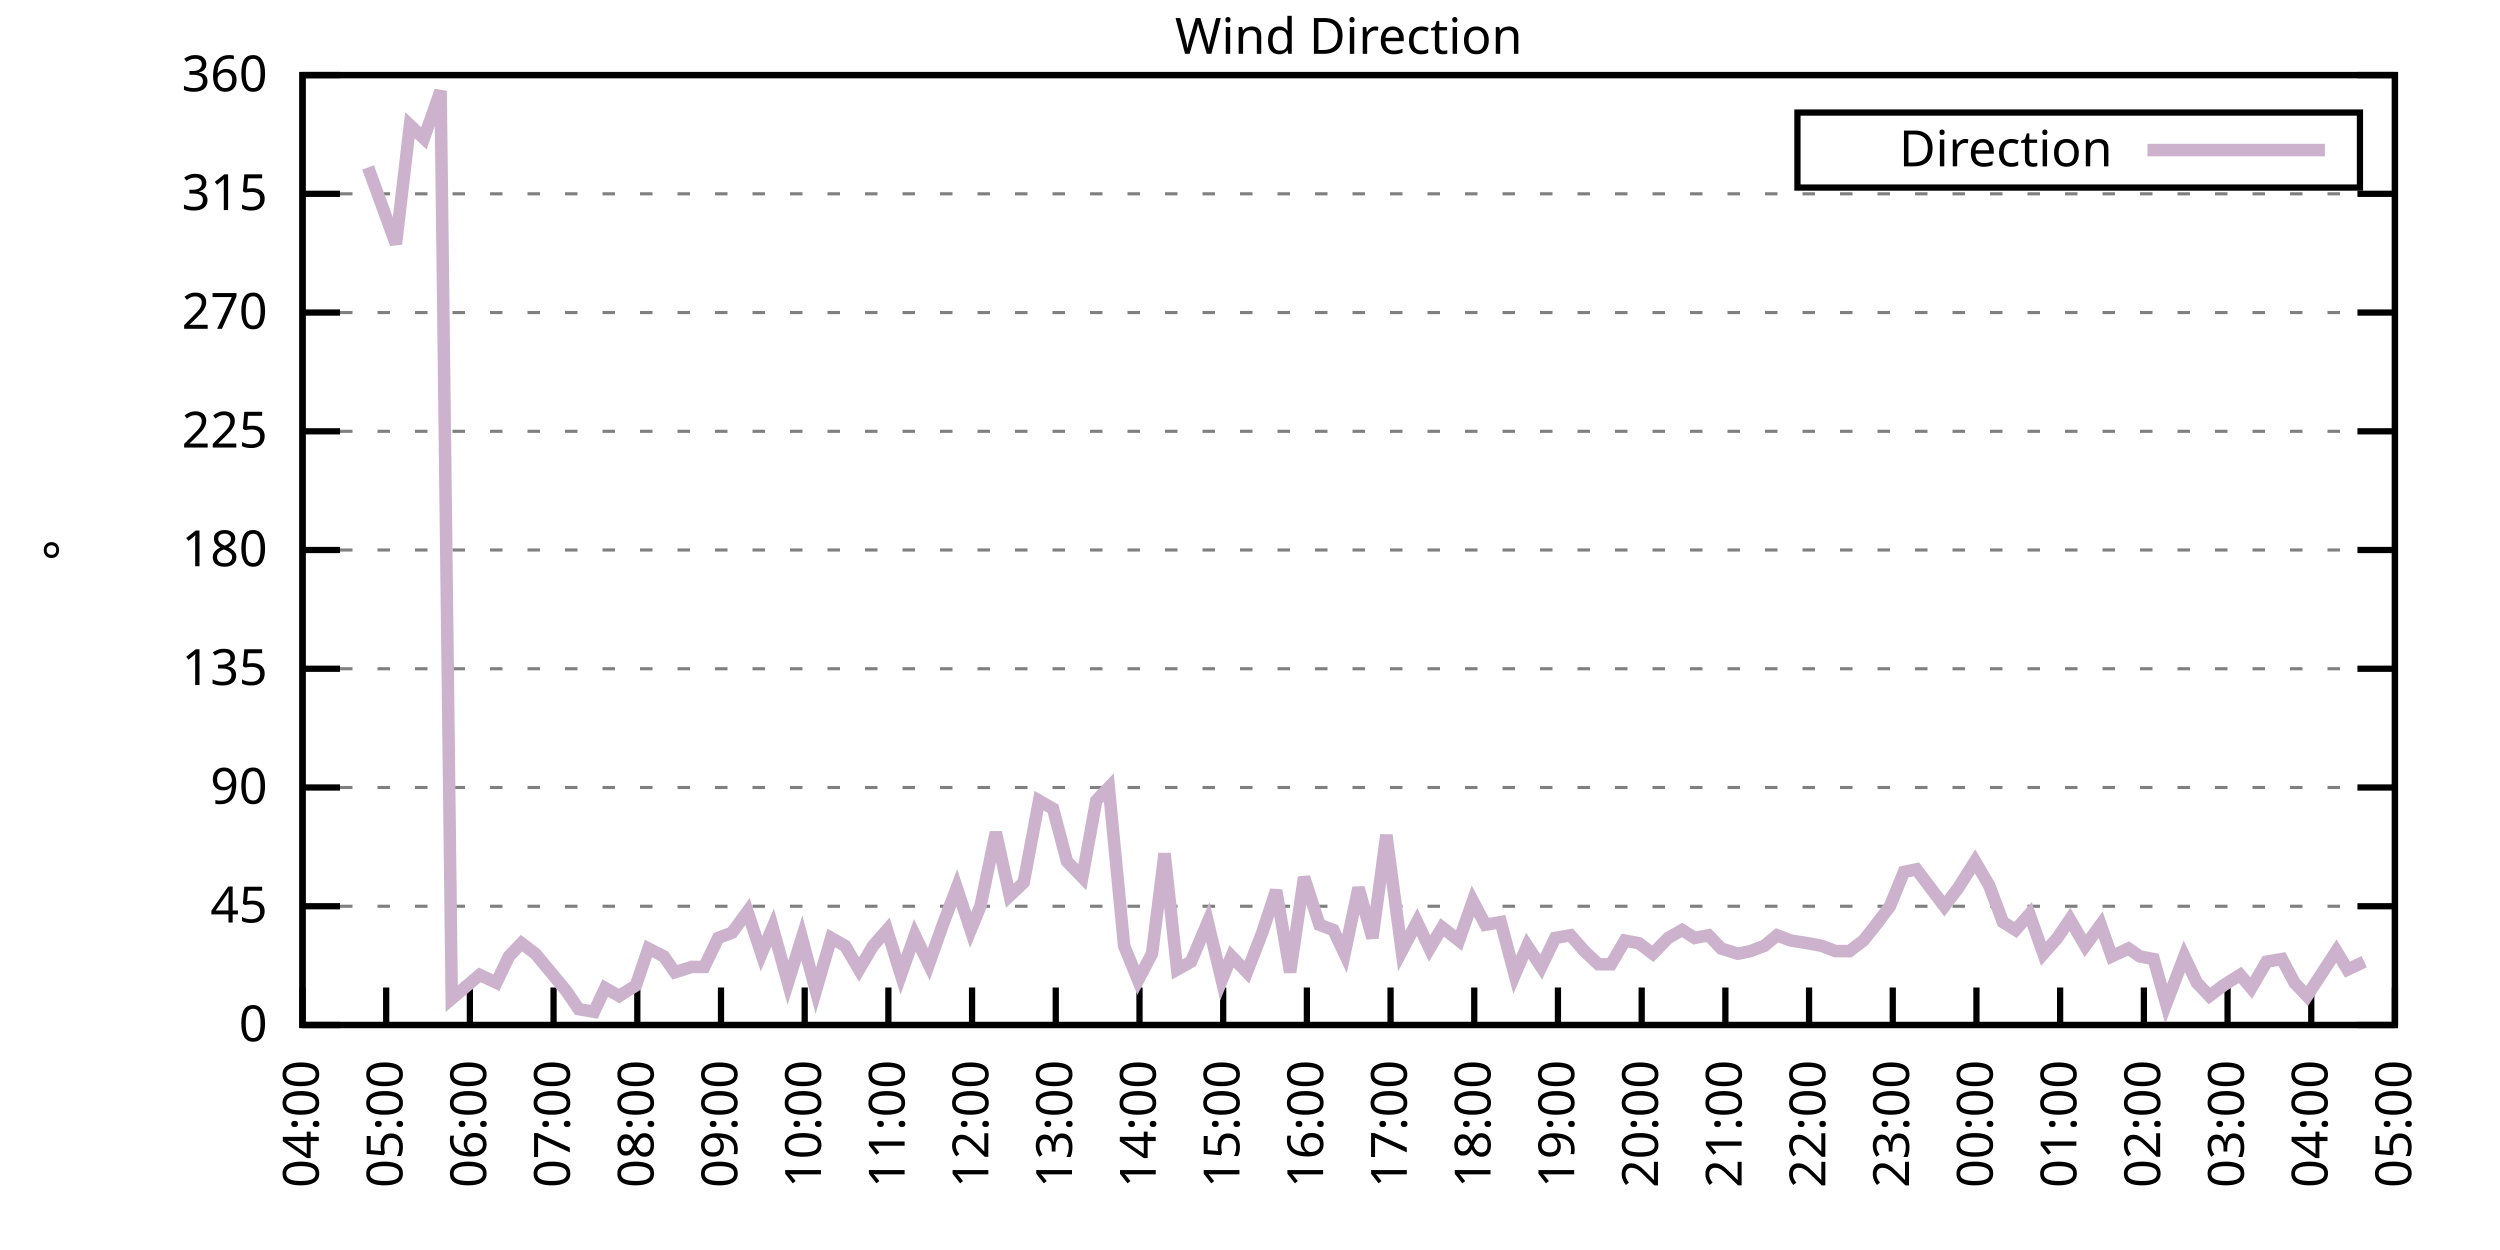
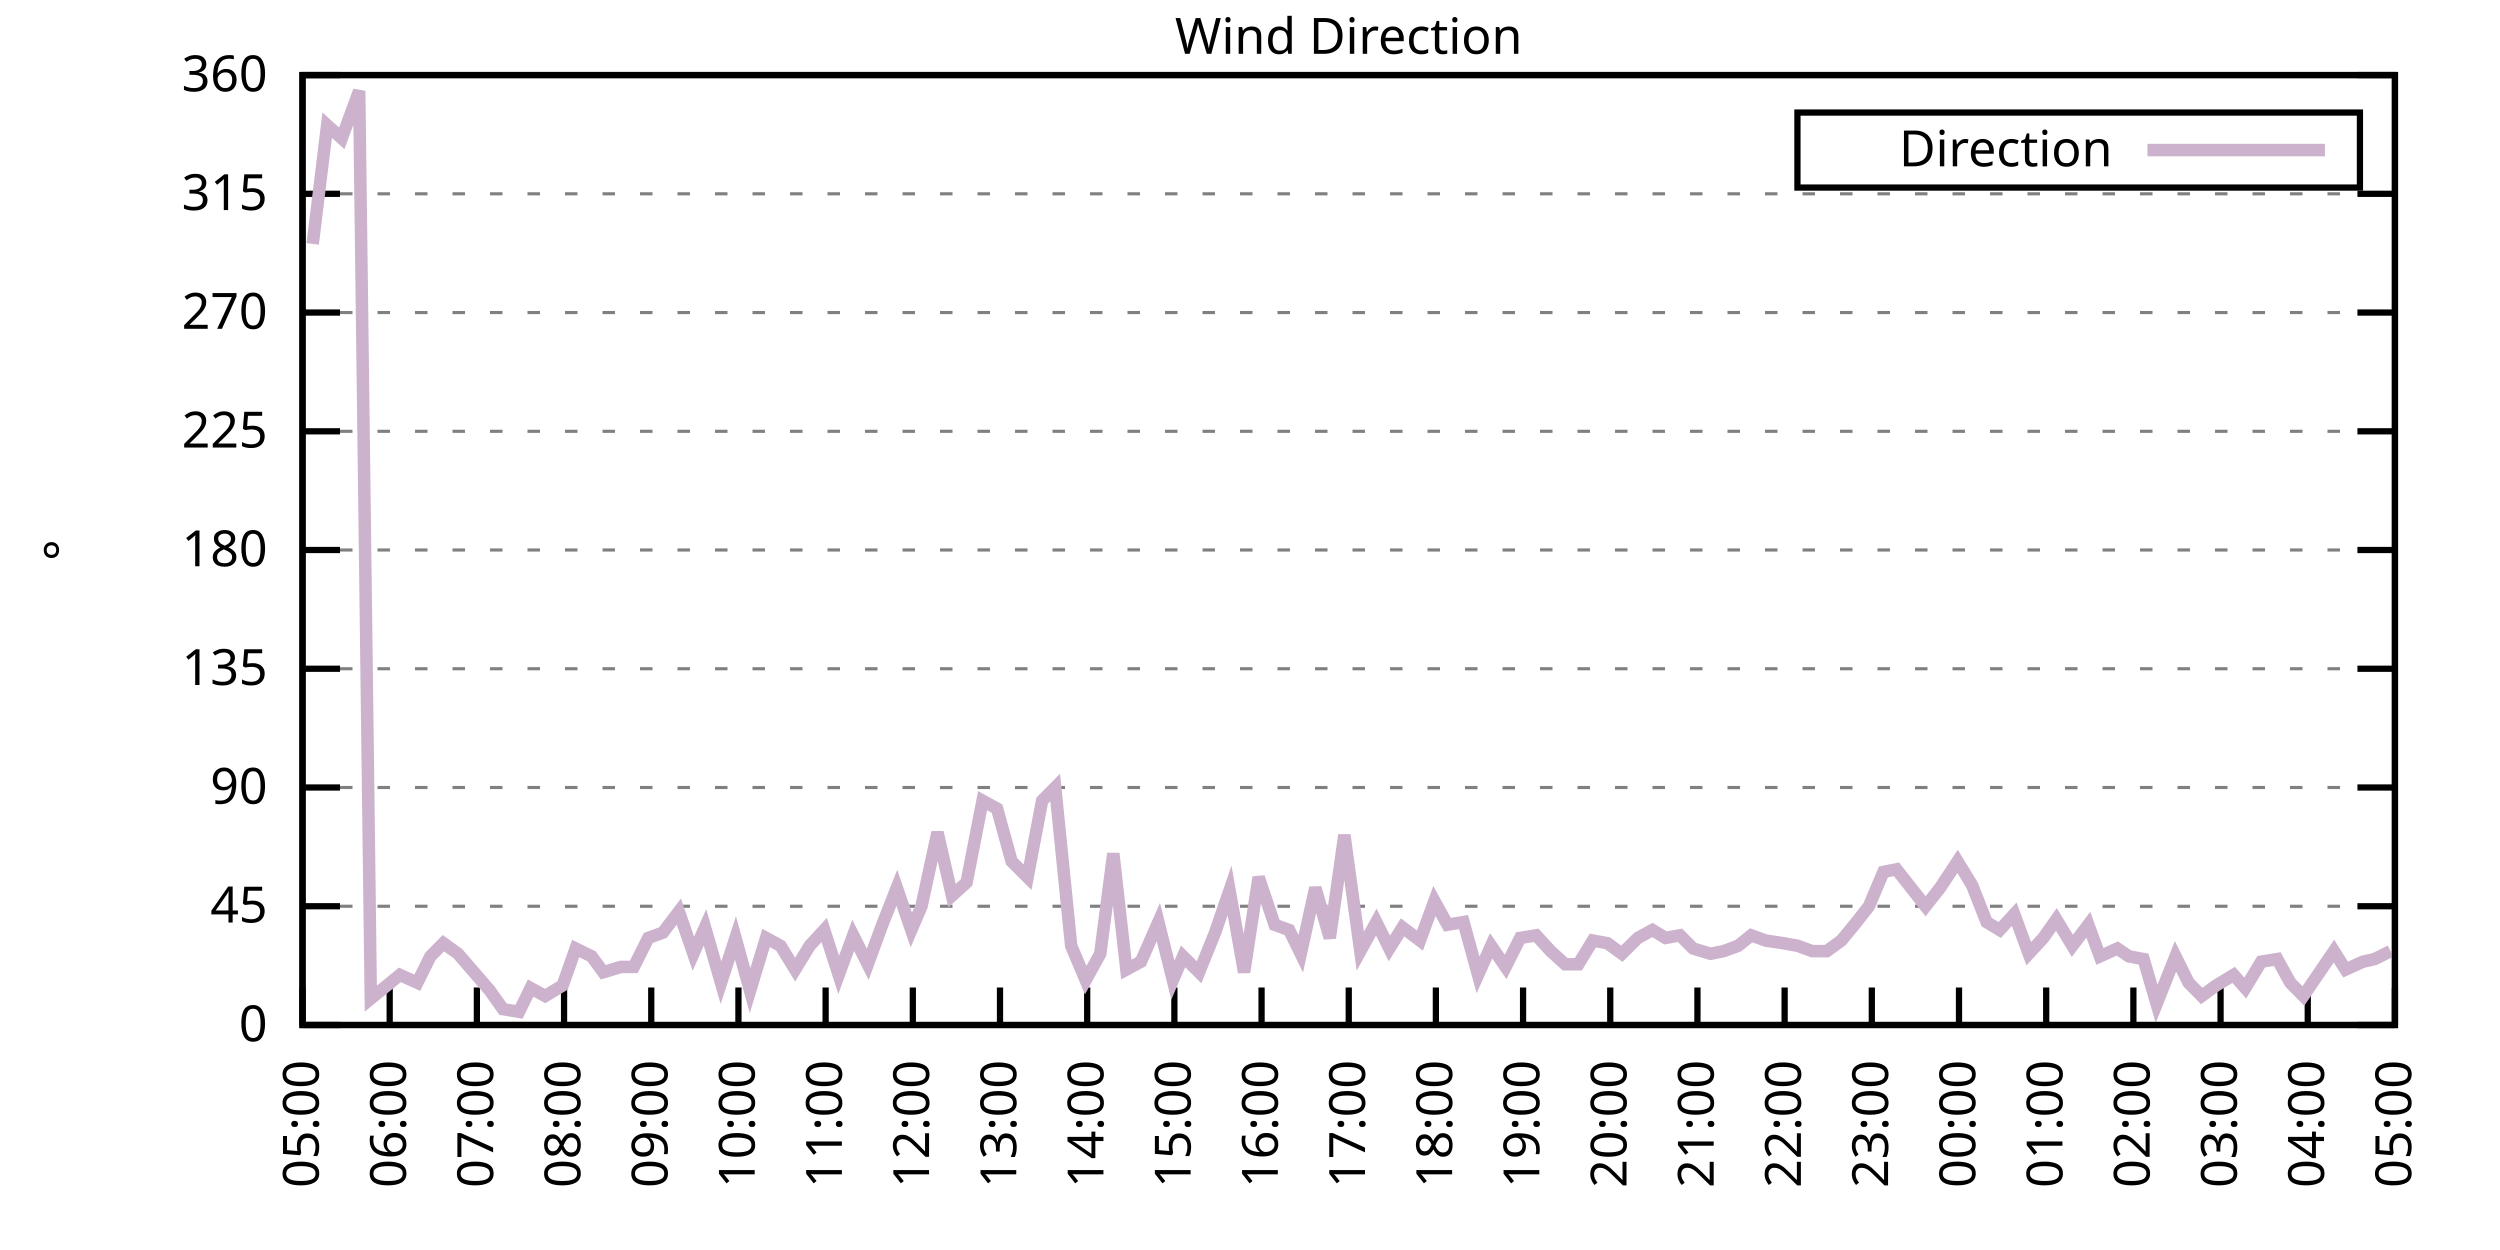
<svg xmlns="http://www.w3.org/2000/svg" xmlns:xlink="http://www.w3.org/1999/xlink" width="400" height="200" viewBox="0 0 400 200">
  <g id="gnuplot_canvas">
    <rect x="0" y="0" width="400" height="200" fill="none" />
    <defs>
      <circle id="gpDot" r="0.5" stroke-width="0.5" stroke="currentColor" />
      <path id="gpPt0" stroke-width="0.333" stroke="currentColor" d="M-1,0 h2 M0,-1 v2" />
      <path id="gpPt1" stroke-width="0.333" stroke="currentColor" d="M-1,-1 L1,1 M1,-1 L-1,1" />
      <path id="gpPt2" stroke-width="0.333" stroke="currentColor" d="M-1,0 L1,0 M0,-1 L0,1 M-1,-1 L1,1 M-1,1 L1,-1" />
      <rect id="gpPt3" stroke-width="0.333" stroke="currentColor" x="-1" y="-1" width="2" height="2" />
      <rect id="gpPt4" stroke-width="0.333" stroke="currentColor" fill="currentColor" x="-1" y="-1" width="2" height="2" />
      <circle id="gpPt5" stroke-width="0.333" stroke="currentColor" cx="0" cy="0" r="1" />
      <use xlink:href="#gpPt5" id="gpPt6" fill="currentColor" stroke="none" />
      <path id="gpPt7" stroke-width="0.333" stroke="currentColor" d="M0,-1.33 L-1.33,0.67 L1.33,0.67 z" />
      <use xlink:href="#gpPt7" id="gpPt8" fill="currentColor" stroke="none" />
      <use xlink:href="#gpPt7" id="gpPt9" stroke="currentColor" transform="rotate(180)" />
      <use xlink:href="#gpPt9" id="gpPt10" fill="currentColor" stroke="none" />
      <use xlink:href="#gpPt3" id="gpPt11" stroke="currentColor" transform="rotate(45)" />
      <use xlink:href="#gpPt11" id="gpPt12" fill="currentColor" stroke="none" />
      <path id="gpPt13" stroke-width="0.333" stroke="currentColor" d="M0,1.330 L1.265,0.411 L0.782,-1.067 L-0.782,-1.076 L-1.265,0.411 z" />
      <use xlink:href="#gpPt13" id="gpPt14" fill="currentColor" stroke="none" />
      <filter id="textbox" filterUnits="objectBoundingBox" x="0" y="0" height="1" width="1">
        <feFlood flood-color="white" flood-opacity="1" result="bgnd" />
        <feComposite in="SourceGraphic" in2="bgnd" operator="atop" />
      </filter>
      <filter id="greybox" filterUnits="objectBoundingBox" x="0" y="0" height="1" width="1">
        <feFlood flood-color="lightgrey" flood-opacity="1" result="grey" />
        <feComposite in="SourceGraphic" in2="grey" operator="atop" />
      </filter>
    </defs>
    <g fill="none" color="white" stroke="currentColor" stroke-width="1.00" stroke-linecap="butt" stroke-linejoin="miter">
</g>
    <g fill="none" color="black" stroke="currentColor" stroke-width="1.00" stroke-linecap="butt" stroke-linejoin="miter">
      <g stroke="none" shape-rendering="crispEdges">
        <polygon fill="rgb(255, 255, 255)" points="48.40,164.00 383.18,164.00 383.18,12.02 48.40,12.02 " />
      </g>
    </g>
    <g fill="none" color="black" stroke="currentColor" stroke-width="1.00" stroke-linecap="butt" stroke-linejoin="miter">
</g>
    <g fill="none" color="black" stroke="black" stroke-width="0.50" stroke-linecap="butt" stroke-linejoin="miter">
</g>
    <g fill="none" color="gray" stroke="currentColor" stroke-width="0.50" stroke-linecap="butt" stroke-linejoin="miter">
      <path stroke="gray" stroke-dasharray="2,4" class="gridline" d="M48.40,164.00 L383.19,164.00  " />
    </g>
    <g fill="none" color="gray" stroke="gray" stroke-width="1.00" stroke-linecap="butt" stroke-linejoin="miter">
</g>
    <g fill="none" color="black" stroke="currentColor" stroke-width="1.00" stroke-linecap="butt" stroke-linejoin="miter">
      <path stroke="black" d="M48.40,164.00 L54.40,164.00 M383.19,164.00 L377.19,164.00  " />
      <g transform="translate(42.80,166.60)" stroke="none" fill="black" font-family="Sans" font-size="8.00" text-anchor="end">
        <text>
          <tspan font-family="Sans"> 0</tspan>
        </text>
      </g>
    </g>
    <g fill="none" color="black" stroke="currentColor" stroke-width="1.00" stroke-linecap="butt" stroke-linejoin="miter">
</g>
    <g fill="none" color="black" stroke="black" stroke-width="0.50" stroke-linecap="butt" stroke-linejoin="miter">
</g>
    <g fill="none" color="gray" stroke="currentColor" stroke-width="0.50" stroke-linecap="butt" stroke-linejoin="miter">
      <path stroke="gray" stroke-dasharray="2,4" class="gridline" d="M48.40,145.00 L383.19,145.00  " />
    </g>
    <g fill="none" color="gray" stroke="gray" stroke-width="1.00" stroke-linecap="butt" stroke-linejoin="miter">
</g>
    <g fill="none" color="black" stroke="currentColor" stroke-width="1.00" stroke-linecap="butt" stroke-linejoin="miter">
      <path stroke="black" d="M48.40,145.00 L54.40,145.00 M383.19,145.00 L377.19,145.00  " />
      <g transform="translate(42.80,147.60)" stroke="none" fill="black" font-family="Sans" font-size="8.00" text-anchor="end">
        <text>
          <tspan font-family="Sans"> 45</tspan>
        </text>
      </g>
    </g>
    <g fill="none" color="black" stroke="currentColor" stroke-width="1.00" stroke-linecap="butt" stroke-linejoin="miter">
</g>
    <g fill="none" color="black" stroke="black" stroke-width="0.50" stroke-linecap="butt" stroke-linejoin="miter">
</g>
    <g fill="none" color="gray" stroke="currentColor" stroke-width="0.50" stroke-linecap="butt" stroke-linejoin="miter">
      <path stroke="gray" stroke-dasharray="2,4" class="gridline" d="M48.40,126.00 L383.19,126.00  " />
    </g>
    <g fill="none" color="gray" stroke="gray" stroke-width="1.00" stroke-linecap="butt" stroke-linejoin="miter">
</g>
    <g fill="none" color="black" stroke="currentColor" stroke-width="1.00" stroke-linecap="butt" stroke-linejoin="miter">
      <path stroke="black" d="M48.40,126.00 L54.40,126.00 M383.19,126.00 L377.19,126.00  " />
      <g transform="translate(42.80,128.60)" stroke="none" fill="black" font-family="Sans" font-size="8.00" text-anchor="end">
        <text>
          <tspan font-family="Sans"> 90</tspan>
        </text>
      </g>
    </g>
    <g fill="none" color="black" stroke="currentColor" stroke-width="1.00" stroke-linecap="butt" stroke-linejoin="miter">
</g>
    <g fill="none" color="black" stroke="black" stroke-width="0.50" stroke-linecap="butt" stroke-linejoin="miter">
</g>
    <g fill="none" color="gray" stroke="currentColor" stroke-width="0.50" stroke-linecap="butt" stroke-linejoin="miter">
      <path stroke="gray" stroke-dasharray="2,4" class="gridline" d="M48.40,107.00 L383.19,107.00  " />
    </g>
    <g fill="none" color="gray" stroke="gray" stroke-width="1.00" stroke-linecap="butt" stroke-linejoin="miter">
</g>
    <g fill="none" color="black" stroke="currentColor" stroke-width="1.00" stroke-linecap="butt" stroke-linejoin="miter">
      <path stroke="black" d="M48.40,107.00 L54.40,107.00 M383.19,107.00 L377.19,107.00  " />
      <g transform="translate(42.80,109.60)" stroke="none" fill="black" font-family="Sans" font-size="8.00" text-anchor="end">
        <text>
          <tspan font-family="Sans"> 135</tspan>
        </text>
      </g>
    </g>
    <g fill="none" color="black" stroke="currentColor" stroke-width="1.00" stroke-linecap="butt" stroke-linejoin="miter">
</g>
    <g fill="none" color="black" stroke="black" stroke-width="0.50" stroke-linecap="butt" stroke-linejoin="miter">
</g>
    <g fill="none" color="gray" stroke="currentColor" stroke-width="0.50" stroke-linecap="butt" stroke-linejoin="miter">
      <path stroke="gray" stroke-dasharray="2,4" class="gridline" d="M48.40,88.00 L383.19,88.00  " />
    </g>
    <g fill="none" color="gray" stroke="gray" stroke-width="1.00" stroke-linecap="butt" stroke-linejoin="miter">
</g>
    <g fill="none" color="black" stroke="currentColor" stroke-width="1.00" stroke-linecap="butt" stroke-linejoin="miter">
      <path stroke="black" d="M48.40,88.00 L54.40,88.00 M383.19,88.00 L377.19,88.00  " />
      <g transform="translate(42.80,90.60)" stroke="none" fill="black" font-family="Sans" font-size="8.00" text-anchor="end">
        <text>
          <tspan font-family="Sans"> 180</tspan>
        </text>
      </g>
    </g>
    <g fill="none" color="black" stroke="currentColor" stroke-width="1.00" stroke-linecap="butt" stroke-linejoin="miter">
</g>
    <g fill="none" color="black" stroke="black" stroke-width="0.50" stroke-linecap="butt" stroke-linejoin="miter">
</g>
    <g fill="none" color="gray" stroke="currentColor" stroke-width="0.50" stroke-linecap="butt" stroke-linejoin="miter">
      <path stroke="gray" stroke-dasharray="2,4" class="gridline" d="M48.40,69.01 L383.19,69.01  " />
    </g>
    <g fill="none" color="gray" stroke="gray" stroke-width="1.00" stroke-linecap="butt" stroke-linejoin="miter">
</g>
    <g fill="none" color="black" stroke="currentColor" stroke-width="1.00" stroke-linecap="butt" stroke-linejoin="miter">
      <path stroke="black" d="M48.40,69.01 L54.40,69.01 M383.19,69.01 L377.19,69.01  " />
      <g transform="translate(42.80,71.61)" stroke="none" fill="black" font-family="Sans" font-size="8.00" text-anchor="end">
        <text>
          <tspan font-family="Sans"> 225</tspan>
        </text>
      </g>
    </g>
    <g fill="none" color="black" stroke="currentColor" stroke-width="1.00" stroke-linecap="butt" stroke-linejoin="miter">
</g>
    <g fill="none" color="black" stroke="black" stroke-width="0.50" stroke-linecap="butt" stroke-linejoin="miter">
</g>
    <g fill="none" color="gray" stroke="currentColor" stroke-width="0.50" stroke-linecap="butt" stroke-linejoin="miter">
      <path stroke="gray" stroke-dasharray="2,4" class="gridline" d="M48.40,50.01 L383.19,50.01  " />
    </g>
    <g fill="none" color="gray" stroke="gray" stroke-width="1.00" stroke-linecap="butt" stroke-linejoin="miter">
</g>
    <g fill="none" color="black" stroke="currentColor" stroke-width="1.00" stroke-linecap="butt" stroke-linejoin="miter">
      <path stroke="black" d="M48.40,50.01 L54.40,50.01 M383.19,50.01 L377.19,50.01  " />
      <g transform="translate(42.80,52.61)" stroke="none" fill="black" font-family="Sans" font-size="8.00" text-anchor="end">
        <text>
          <tspan font-family="Sans"> 270</tspan>
        </text>
      </g>
    </g>
    <g fill="none" color="black" stroke="currentColor" stroke-width="1.00" stroke-linecap="butt" stroke-linejoin="miter">
</g>
    <g fill="none" color="black" stroke="black" stroke-width="0.50" stroke-linecap="butt" stroke-linejoin="miter">
</g>
    <g fill="none" color="gray" stroke="currentColor" stroke-width="0.50" stroke-linecap="butt" stroke-linejoin="miter">
      <path stroke="gray" stroke-dasharray="2,4" class="gridline" d="M48.40,31.01 L383.19,31.01  " />
    </g>
    <g fill="none" color="gray" stroke="gray" stroke-width="1.00" stroke-linecap="butt" stroke-linejoin="miter">
</g>
    <g fill="none" color="black" stroke="currentColor" stroke-width="1.00" stroke-linecap="butt" stroke-linejoin="miter">
      <path stroke="black" d="M48.40,31.01 L54.40,31.01 M383.19,31.01 L377.19,31.01  " />
      <g transform="translate(42.80,33.61)" stroke="none" fill="black" font-family="Sans" font-size="8.00" text-anchor="end">
        <text>
          <tspan font-family="Sans"> 315</tspan>
        </text>
      </g>
    </g>
    <g fill="none" color="black" stroke="currentColor" stroke-width="1.00" stroke-linecap="butt" stroke-linejoin="miter">
</g>
    <g fill="none" color="black" stroke="black" stroke-width="0.50" stroke-linecap="butt" stroke-linejoin="miter">
</g>
    <g fill="none" color="gray" stroke="currentColor" stroke-width="0.50" stroke-linecap="butt" stroke-linejoin="miter">
      <path stroke="gray" stroke-dasharray="2,4" class="gridline" d="M48.40,12.01 L383.19,12.01  " />
    </g>
    <g fill="none" color="gray" stroke="gray" stroke-width="1.00" stroke-linecap="butt" stroke-linejoin="miter">
</g>
    <g fill="none" color="black" stroke="currentColor" stroke-width="1.00" stroke-linecap="butt" stroke-linejoin="miter">
      <path stroke="black" d="M48.40,12.01 L54.40,12.01 M383.19,12.01 L377.19,12.01  " />
      <g transform="translate(42.80,14.61)" stroke="none" fill="black" font-family="Sans" font-size="8.00" text-anchor="end">
        <text>
          <tspan font-family="Sans"> 360</tspan>
        </text>
      </g>
    </g>
    <g fill="none" color="black" stroke="currentColor" stroke-width="1.00" stroke-linecap="butt" stroke-linejoin="miter">
      <path stroke="black" d="M48.40,164.00 L48.40,158.00  " />
      <g transform="translate(51.00,169.60) rotate(270.00)" stroke="none" fill="black" font-family="Sans" font-size="8.00" text-anchor="end">
        <text>
-           <tspan font-family="Sans">04:00</tspan>
-         </text>
-       </g>
-     </g>
-     <g fill="none" color="black" stroke="currentColor" stroke-width="1.00" stroke-linecap="butt" stroke-linejoin="miter">
-       <path stroke="black" d="M61.79,164.00 L61.79,158.00  " />
-       <g transform="translate(64.39,169.60) rotate(270.00)" stroke="none" fill="black" font-family="Sans" font-size="8.00" text-anchor="end">
-         <text>
          <tspan font-family="Sans">05:00</tspan>
        </text>
      </g>
    </g>
    <g fill="none" color="black" stroke="currentColor" stroke-width="1.00" stroke-linecap="butt" stroke-linejoin="miter">
-       <path stroke="black" d="M75.18,164.00 L75.18,158.00  " />
-       <g transform="translate(77.78,169.60) rotate(270.00)" stroke="none" fill="black" font-family="Sans" font-size="8.00" text-anchor="end">
+       <path stroke="black" d="M62.35,164.00 L62.35,158.00  " />
+       <g transform="translate(64.95,169.60) rotate(270.00)" stroke="none" fill="black" font-family="Sans" font-size="8.00" text-anchor="end">
        <text>
          <tspan font-family="Sans">06:00</tspan>
        </text>
      </g>
    </g>
    <g fill="none" color="black" stroke="currentColor" stroke-width="1.00" stroke-linecap="butt" stroke-linejoin="miter">
-       <path stroke="black" d="M88.57,164.00 L88.57,158.00  " />
-       <g transform="translate(91.17,169.60) rotate(270.00)" stroke="none" fill="black" font-family="Sans" font-size="8.00" text-anchor="end">
+       <path stroke="black" d="M76.30,164.00 L76.30,158.00  " />
+       <g transform="translate(78.90,169.60) rotate(270.00)" stroke="none" fill="black" font-family="Sans" font-size="8.00" text-anchor="end">
        <text>
          <tspan font-family="Sans">07:00</tspan>
        </text>
      </g>
    </g>
    <g fill="none" color="black" stroke="currentColor" stroke-width="1.00" stroke-linecap="butt" stroke-linejoin="miter">
-       <path stroke="black" d="M101.97,164.00 L101.97,158.00  " />
-       <g transform="translate(104.57,169.60) rotate(270.00)" stroke="none" fill="black" font-family="Sans" font-size="8.00" text-anchor="end">
+       <path stroke="black" d="M90.25,164.00 L90.25,158.00  " />
+       <g transform="translate(92.85,169.60) rotate(270.00)" stroke="none" fill="black" font-family="Sans" font-size="8.00" text-anchor="end">
        <text>
          <tspan font-family="Sans">08:00</tspan>
        </text>
      </g>
    </g>
    <g fill="none" color="black" stroke="currentColor" stroke-width="1.00" stroke-linecap="butt" stroke-linejoin="miter">
-       <path stroke="black" d="M115.36,164.00 L115.36,158.00  " />
-       <g transform="translate(117.96,169.60) rotate(270.00)" stroke="none" fill="black" font-family="Sans" font-size="8.00" text-anchor="end">
+       <path stroke="black" d="M104.20,164.00 L104.20,158.00  " />
+       <g transform="translate(106.80,169.60) rotate(270.00)" stroke="none" fill="black" font-family="Sans" font-size="8.00" text-anchor="end">
        <text>
          <tspan font-family="Sans">09:00</tspan>
        </text>
      </g>
    </g>
    <g fill="none" color="black" stroke="currentColor" stroke-width="1.00" stroke-linecap="butt" stroke-linejoin="miter">
-       <path stroke="black" d="M128.75,164.00 L128.75,158.00  " />
-       <g transform="translate(131.35,169.60) rotate(270.00)" stroke="none" fill="black" font-family="Sans" font-size="8.00" text-anchor="end">
+       <path stroke="black" d="M118.15,164.00 L118.15,158.00  " />
+       <g transform="translate(120.75,169.60) rotate(270.00)" stroke="none" fill="black" font-family="Sans" font-size="8.00" text-anchor="end">
        <text>
          <tspan font-family="Sans">10:00</tspan>
        </text>
      </g>
    </g>
    <g fill="none" color="black" stroke="currentColor" stroke-width="1.00" stroke-linecap="butt" stroke-linejoin="miter">
-       <path stroke="black" d="M142.14,164.00 L142.14,158.00  " />
-       <g transform="translate(144.74,169.60) rotate(270.00)" stroke="none" fill="black" font-family="Sans" font-size="8.00" text-anchor="end">
+       <path stroke="black" d="M132.10,164.00 L132.10,158.00  " />
+       <g transform="translate(134.70,169.60) rotate(270.00)" stroke="none" fill="black" font-family="Sans" font-size="8.00" text-anchor="end">
        <text>
          <tspan font-family="Sans">11:00</tspan>
        </text>
      </g>
    </g>
    <g fill="none" color="black" stroke="currentColor" stroke-width="1.00" stroke-linecap="butt" stroke-linejoin="miter">
-       <path stroke="black" d="M155.53,164.00 L155.53,158.00  " />
-       <g transform="translate(158.13,169.60) rotate(270.00)" stroke="none" fill="black" font-family="Sans" font-size="8.00" text-anchor="end">
+       <path stroke="black" d="M146.05,164.00 L146.05,158.00  " />
+       <g transform="translate(148.65,169.60) rotate(270.00)" stroke="none" fill="black" font-family="Sans" font-size="8.00" text-anchor="end">
        <text>
          <tspan font-family="Sans">12:00</tspan>
        </text>
      </g>
    </g>
    <g fill="none" color="black" stroke="currentColor" stroke-width="1.00" stroke-linecap="butt" stroke-linejoin="miter">
-       <path stroke="black" d="M168.92,164.00 L168.92,158.00  " />
-       <g transform="translate(171.52,169.60) rotate(270.00)" stroke="none" fill="black" font-family="Sans" font-size="8.00" text-anchor="end">
+       <path stroke="black" d="M160.00,164.00 L160.00,158.00  " />
+       <g transform="translate(162.60,169.60) rotate(270.00)" stroke="none" fill="black" font-family="Sans" font-size="8.00" text-anchor="end">
        <text>
          <tspan font-family="Sans">13:00</tspan>
        </text>
      </g>
    </g>
    <g fill="none" color="black" stroke="currentColor" stroke-width="1.00" stroke-linecap="butt" stroke-linejoin="miter">
-       <path stroke="black" d="M182.32,164.00 L182.32,158.00  " />
-       <g transform="translate(184.92,169.60) rotate(270.00)" stroke="none" fill="black" font-family="Sans" font-size="8.00" text-anchor="end">
+       <path stroke="black" d="M173.95,164.00 L173.95,158.00  " />
+       <g transform="translate(176.55,169.60) rotate(270.00)" stroke="none" fill="black" font-family="Sans" font-size="8.00" text-anchor="end">
        <text>
          <tspan font-family="Sans">14:00</tspan>
        </text>
      </g>
    </g>
    <g fill="none" color="black" stroke="currentColor" stroke-width="1.00" stroke-linecap="butt" stroke-linejoin="miter">
-       <path stroke="black" d="M195.71,164.00 L195.71,158.00  " />
-       <g transform="translate(198.31,169.60) rotate(270.00)" stroke="none" fill="black" font-family="Sans" font-size="8.00" text-anchor="end">
+       <path stroke="black" d="M187.90,164.00 L187.90,158.00  " />
+       <g transform="translate(190.50,169.60) rotate(270.00)" stroke="none" fill="black" font-family="Sans" font-size="8.00" text-anchor="end">
        <text>
          <tspan font-family="Sans">15:00</tspan>
        </text>
      </g>
    </g>
    <g fill="none" color="black" stroke="currentColor" stroke-width="1.00" stroke-linecap="butt" stroke-linejoin="miter">
-       <path stroke="black" d="M209.10,164.00 L209.10,158.00  " />
-       <g transform="translate(211.70,169.60) rotate(270.00)" stroke="none" fill="black" font-family="Sans" font-size="8.00" text-anchor="end">
+       <path stroke="black" d="M201.85,164.00 L201.85,158.00  " />
+       <g transform="translate(204.45,169.60) rotate(270.00)" stroke="none" fill="black" font-family="Sans" font-size="8.00" text-anchor="end">
        <text>
          <tspan font-family="Sans">16:00</tspan>
        </text>
      </g>
    </g>
    <g fill="none" color="black" stroke="currentColor" stroke-width="1.00" stroke-linecap="butt" stroke-linejoin="miter">
-       <path stroke="black" d="M222.49,164.00 L222.49,158.00  " />
-       <g transform="translate(225.09,169.60) rotate(270.00)" stroke="none" fill="black" font-family="Sans" font-size="8.00" text-anchor="end">
+       <path stroke="black" d="M215.80,164.00 L215.80,158.00  " />
+       <g transform="translate(218.40,169.60) rotate(270.00)" stroke="none" fill="black" font-family="Sans" font-size="8.00" text-anchor="end">
        <text>
          <tspan font-family="Sans">17:00</tspan>
        </text>
      </g>
    </g>
    <g fill="none" color="black" stroke="currentColor" stroke-width="1.00" stroke-linecap="butt" stroke-linejoin="miter">
-       <path stroke="black" d="M235.88,164.00 L235.88,158.00  " />
-       <g transform="translate(238.48,169.60) rotate(270.00)" stroke="none" fill="black" font-family="Sans" font-size="8.00" text-anchor="end">
+       <path stroke="black" d="M229.74,164.00 L229.74,158.00  " />
+       <g transform="translate(232.34,169.60) rotate(270.00)" stroke="none" fill="black" font-family="Sans" font-size="8.00" text-anchor="end">
        <text>
          <tspan font-family="Sans">18:00</tspan>
        </text>
      </g>
    </g>
    <g fill="none" color="black" stroke="currentColor" stroke-width="1.00" stroke-linecap="butt" stroke-linejoin="miter">
-       <path stroke="black" d="M249.27,164.00 L249.27,158.00  " />
-       <g transform="translate(251.87,169.60) rotate(270.00)" stroke="none" fill="black" font-family="Sans" font-size="8.00" text-anchor="end">
+       <path stroke="black" d="M243.69,164.00 L243.69,158.00  " />
+       <g transform="translate(246.29,169.60) rotate(270.00)" stroke="none" fill="black" font-family="Sans" font-size="8.00" text-anchor="end">
        <text>
          <tspan font-family="Sans">19:00</tspan>
        </text>
      </g>
    </g>
    <g fill="none" color="black" stroke="currentColor" stroke-width="1.00" stroke-linecap="butt" stroke-linejoin="miter">
-       <path stroke="black" d="M262.67,164.00 L262.67,158.00  " />
-       <g transform="translate(265.27,169.60) rotate(270.00)" stroke="none" fill="black" font-family="Sans" font-size="8.00" text-anchor="end">
+       <path stroke="black" d="M257.64,164.00 L257.64,158.00  " />
+       <g transform="translate(260.24,169.60) rotate(270.00)" stroke="none" fill="black" font-family="Sans" font-size="8.00" text-anchor="end">
        <text>
          <tspan font-family="Sans">20:00</tspan>
        </text>
      </g>
    </g>
    <g fill="none" color="black" stroke="currentColor" stroke-width="1.00" stroke-linecap="butt" stroke-linejoin="miter">
-       <path stroke="black" d="M276.06,164.00 L276.06,158.00  " />
-       <g transform="translate(278.66,169.60) rotate(270.00)" stroke="none" fill="black" font-family="Sans" font-size="8.00" text-anchor="end">
+       <path stroke="black" d="M271.59,164.00 L271.59,158.00  " />
+       <g transform="translate(274.19,169.60) rotate(270.00)" stroke="none" fill="black" font-family="Sans" font-size="8.00" text-anchor="end">
        <text>
          <tspan font-family="Sans">21:00</tspan>
        </text>
      </g>
    </g>
    <g fill="none" color="black" stroke="currentColor" stroke-width="1.00" stroke-linecap="butt" stroke-linejoin="miter">
-       <path stroke="black" d="M289.45,164.00 L289.45,158.00  " />
-       <g transform="translate(292.05,169.60) rotate(270.00)" stroke="none" fill="black" font-family="Sans" font-size="8.00" text-anchor="end">
+       <path stroke="black" d="M285.54,164.00 L285.54,158.00  " />
+       <g transform="translate(288.14,169.60) rotate(270.00)" stroke="none" fill="black" font-family="Sans" font-size="8.00" text-anchor="end">
        <text>
          <tspan font-family="Sans">22:00</tspan>
        </text>
      </g>
    </g>
    <g fill="none" color="black" stroke="currentColor" stroke-width="1.00" stroke-linecap="butt" stroke-linejoin="miter">
-       <path stroke="black" d="M302.84,164.00 L302.84,158.00  " />
-       <g transform="translate(305.44,169.60) rotate(270.00)" stroke="none" fill="black" font-family="Sans" font-size="8.00" text-anchor="end">
+       <path stroke="black" d="M299.49,164.00 L299.49,158.00  " />
+       <g transform="translate(302.09,169.60) rotate(270.00)" stroke="none" fill="black" font-family="Sans" font-size="8.00" text-anchor="end">
        <text>
          <tspan font-family="Sans">23:00</tspan>
        </text>
      </g>
    </g>
    <g fill="none" color="black" stroke="currentColor" stroke-width="1.00" stroke-linecap="butt" stroke-linejoin="miter">
-       <path stroke="black" d="M316.23,164.00 L316.23,158.00  " />
-       <g transform="translate(318.83,169.60) rotate(270.00)" stroke="none" fill="black" font-family="Sans" font-size="8.00" text-anchor="end">
+       <path stroke="black" d="M313.44,164.00 L313.44,158.00  " />
+       <g transform="translate(316.04,169.60) rotate(270.00)" stroke="none" fill="black" font-family="Sans" font-size="8.00" text-anchor="end">
        <text>
          <tspan font-family="Sans">00:00</tspan>
        </text>
      </g>
    </g>
    <g fill="none" color="black" stroke="currentColor" stroke-width="1.00" stroke-linecap="butt" stroke-linejoin="miter">
-       <path stroke="black" d="M329.62,164.00 L329.62,158.00  " />
-       <g transform="translate(332.22,169.60) rotate(270.00)" stroke="none" fill="black" font-family="Sans" font-size="8.00" text-anchor="end">
+       <path stroke="black" d="M327.39,164.00 L327.39,158.00  " />
+       <g transform="translate(329.99,169.60) rotate(270.00)" stroke="none" fill="black" font-family="Sans" font-size="8.00" text-anchor="end">
        <text>
          <tspan font-family="Sans">01:00</tspan>
        </text>
      </g>
    </g>
    <g fill="none" color="black" stroke="currentColor" stroke-width="1.00" stroke-linecap="butt" stroke-linejoin="miter">
-       <path stroke="black" d="M343.02,164.00 L343.02,158.00  " />
-       <g transform="translate(345.62,169.60) rotate(270.00)" stroke="none" fill="black" font-family="Sans" font-size="8.00" text-anchor="end">
+       <path stroke="black" d="M341.34,164.00 L341.34,158.00  " />
+       <g transform="translate(343.94,169.60) rotate(270.00)" stroke="none" fill="black" font-family="Sans" font-size="8.00" text-anchor="end">
        <text>
          <tspan font-family="Sans">02:00</tspan>
        </text>
      </g>
    </g>
    <g fill="none" color="black" stroke="currentColor" stroke-width="1.00" stroke-linecap="butt" stroke-linejoin="miter">
-       <path stroke="black" d="M356.41,164.00 L356.41,158.00  " />
-       <g transform="translate(359.01,169.60) rotate(270.00)" stroke="none" fill="black" font-family="Sans" font-size="8.00" text-anchor="end">
+       <path stroke="black" d="M355.29,164.00 L355.29,158.00  " />
+       <g transform="translate(357.89,169.60) rotate(270.00)" stroke="none" fill="black" font-family="Sans" font-size="8.00" text-anchor="end">
        <text>
          <tspan font-family="Sans">03:00</tspan>
        </text>
      </g>
    </g>
    <g fill="none" color="black" stroke="currentColor" stroke-width="1.00" stroke-linecap="butt" stroke-linejoin="miter">
-       <path stroke="black" d="M369.80,164.00 L369.80,158.00  " />
-       <g transform="translate(372.40,169.60) rotate(270.00)" stroke="none" fill="black" font-family="Sans" font-size="8.00" text-anchor="end">
+       <path stroke="black" d="M369.24,164.00 L369.24,158.00  " />
+       <g transform="translate(371.84,169.60) rotate(270.00)" stroke="none" fill="black" font-family="Sans" font-size="8.00" text-anchor="end">
        <text>
          <tspan font-family="Sans">04:00</tspan>
        </text>
      </g>
    </g>
    <g fill="none" color="black" stroke="currentColor" stroke-width="1.00" stroke-linecap="butt" stroke-linejoin="miter">
      <path stroke="black" d="M383.19,164.00 L383.19,158.00  " />
      <g transform="translate(385.79,169.60) rotate(270.00)" stroke="none" fill="black" font-family="Sans" font-size="8.00" text-anchor="end">
        <text>
          <tspan font-family="Sans">05:00</tspan>
        </text>
      </g>
    </g>
    <g fill="none" color="black" stroke="currentColor" stroke-width="1.00" stroke-linecap="butt" stroke-linejoin="miter">
</g>
    <g fill="none" color="black" stroke="currentColor" stroke-width="1.00" stroke-linecap="butt" stroke-linejoin="miter">
      <path stroke="black" d="M48.40,12.01 L48.40,164.00 L383.19,164.00 L383.19,12.01 L48.40,12.01 Z  " />
    </g>
    <g fill="none" color="black" stroke="currentColor" stroke-width="1.00" stroke-linecap="butt" stroke-linejoin="miter">
</g>
    <g fill="none" color="black" stroke="currentColor" stroke-width="1.00" stroke-linecap="butt" stroke-linejoin="miter">
      <path stroke="black" d="M287.59,30.01 L287.59,18.01 L377.59,18.01 L377.59,30.01 L287.59,30.01 Z  " />
    </g>
    <g id="Wind_direction_plot_1">
      <g fill="none" color="white" stroke="black" stroke-width="2.00" stroke-linecap="butt" stroke-linejoin="miter">
</g>
      <g fill="none" color="black" stroke="currentColor" stroke-width="2.00" stroke-linecap="butt" stroke-linejoin="miter">
        <g transform="translate(337.99,26.61)" stroke="none" fill="black" font-family="Sans" font-size="8.00" text-anchor="end">
          <text>
            <tspan font-family="Sans">Direction</tspan>
          </text>
        </g>
      </g>
      <g fill="none" color="black" stroke="currentColor" stroke-width="2.00" stroke-linecap="butt" stroke-linejoin="miter">
-         <path stroke="rgb(204, 178, 204)" d="M343.59,24.01 L371.99,24.01 M58.89,26.79 L63.35,39.03 L65.59,20.03 L67.82,22.14 L70.50,14.54 L72.28,159.78   L76.75,155.98 L79.42,157.24 L81.43,153.02 L83.44,150.91 L85.67,152.60 L90.58,158.51 L92.59,161.47 L95.05,161.89   L96.83,158.09 L99.06,159.36 L101.74,157.67 L103.75,151.76 L106.21,153.02 L107.99,155.56 L110.67,154.71 L112.68,154.71   L114.91,150.07 L117.14,149.22 L119.60,145.85 L121.83,152.60 L123.62,148.38 L126.07,157.24 L128.30,150.07 L130.54,158.51   L132.99,150.07 L135.22,151.33 L137.45,155.13 L139.69,151.33 L141.92,148.80 L144.15,155.98 L146.38,149.65 L148.61,154.29   L150.85,147.96 L153.08,142.05 L155.31,148.80 L156.87,145.00 L159.33,133.18 L161.56,143.31 L163.79,141.20 L166.25,128.11   L168.48,129.38 L170.71,137.82 L173.17,140.36 L175.40,128.11 L177.41,126.00 L179.86,151.33 L182.09,156.82 L184.32,152.60   L186.33,136.56 L188.34,155.13 L190.57,153.87 L193.25,147.53 L195.48,156.82 L197.05,153.02 L199.50,155.56 L201.96,149.22   L204.19,142.47 L206.42,155.56 L208.65,140.36 L211.11,147.96 L213.34,148.80 L215.13,152.60 L217.36,142.05 L219.59,150.07   L221.82,133.60 L224.28,152.18 L226.73,147.53 L228.74,151.76 L230.75,148.38 L233.43,150.49 L235.66,144.16 L237.67,147.96   L240.12,147.53 L242.36,155.98 L244.36,151.33 L246.60,154.71 L248.83,150.07 L251.28,149.65 L253.51,152.18 L255.75,154.29   L257.76,154.29 L259.99,150.49 L262.22,150.91 L264.45,152.60 L266.91,150.07 L269.14,148.80 L271.15,150.07 L273.38,149.65   L275.39,151.76 L278.07,152.60 L280.07,152.18 L282.31,151.33 L284.32,149.65 L286.55,150.49 L289.23,150.91 L291.46,151.33   L293.69,152.18 L295.92,152.18 L298.15,150.49 L300.16,147.96 L302.39,145.00 L304.63,139.51 L306.63,139.09 L308.87,142.05   L311.10,145.00 L313.33,142.05 L316.01,137.82 L318.24,141.62 L320.47,147.53 L322.48,148.80 L324.71,146.27 L326.95,152.60   L329.18,150.07 L331.19,147.11 L333.64,151.33 L336.10,147.96 L337.88,153.02 L340.56,151.76 L342.35,153.02 L344.58,153.45   L346.59,160.62 L349.49,153.02 L351.50,157.24 L353.51,159.36 L355.74,157.67 L358.42,155.98 L360.20,158.09 L362.66,153.87   L365.11,153.45 L367.12,157.24 L369.13,159.36 L373.82,152.18 L375.60,155.13 L378.28,153.87  " />
+         <path stroke="rgb(204, 178, 204)" d="M343.59,24.01 L371.99,24.01 M50.03,39.03 L52.35,20.03 L54.68,22.14 L57.47,14.54 L59.33,159.78 L63.98,155.98   L66.77,157.24 L68.86,153.02 L70.95,150.91 L73.28,152.60 L78.39,158.51 L80.48,161.47 L83.04,161.89 L84.90,158.09   L87.23,159.36 L90.02,157.67 L92.11,151.76 L94.67,153.02 L96.53,155.56 L99.32,154.71 L101.41,154.71 L103.73,150.07   L106.06,149.22 L108.62,145.85 L110.94,152.60 L112.80,148.38 L115.36,157.24 L117.68,150.07 L120.01,158.51 L122.57,150.07   L124.89,151.33 L127.22,155.13 L129.54,151.33 L131.87,148.80 L134.19,155.98 L136.51,149.65 L138.84,154.29 L141.16,147.96   L143.49,142.05 L145.81,148.80 L147.44,145.00 L150.00,133.18 L152.32,143.31 L154.65,141.20 L157.21,128.11 L159.53,129.38   L161.86,137.82 L164.41,140.36 L166.74,128.11 L168.83,126.00 L171.39,151.33 L173.71,156.82 L176.04,152.60 L178.13,136.56   L180.22,155.13 L182.55,153.87 L185.34,147.53 L187.66,156.82 L189.29,153.02 L191.85,155.56 L194.41,149.22 L196.73,142.47   L199.06,155.56 L201.38,140.36 L203.94,147.96 L206.26,148.80 L208.12,152.60 L210.45,142.05 L212.77,150.07 L215.10,133.60   L217.65,152.18 L220.21,147.53 L222.30,151.76 L224.40,148.38 L227.19,150.49 L229.51,144.16 L231.60,147.96 L234.16,147.53   L236.49,155.98 L238.58,151.33 L240.90,154.71 L243.23,150.07 L245.79,149.65 L248.11,152.18 L250.44,154.29 L252.53,154.29   L254.85,150.49 L257.18,150.91 L259.50,152.60 L262.06,150.07 L264.39,148.80 L266.48,150.07 L268.80,149.65 L270.90,151.76   L273.69,152.60 L275.78,152.18 L278.10,151.33 L280.20,149.65 L282.52,150.49 L285.31,150.91 L287.64,151.33 L289.96,152.18   L292.29,152.18 L294.61,150.49 L296.70,147.96 L299.03,145.00 L301.35,139.51 L303.44,139.09 L305.77,142.05 L308.09,145.00   L310.42,142.05 L313.21,137.82 L315.53,141.62 L317.86,147.53 L319.95,148.80 L322.28,146.27 L324.60,152.60 L326.93,150.07   L329.02,147.11 L331.58,151.33 L334.13,147.96 L335.99,153.02 L338.78,151.76 L340.64,153.02 L342.97,153.45 L345.06,160.62   L348.08,153.02 L350.18,157.24 L352.27,159.36 L354.59,157.67 L357.38,155.98 L359.24,158.09 L361.80,153.87 L364.36,153.45   L366.45,157.24 L368.54,159.36 L373.43,152.18 L375.29,155.13 L378.08,153.87 L379.94,153.45 L382.49,152.18  " />
      </g>
    </g>
    <g fill="none" color="black" stroke="currentColor" stroke-width="2.00" stroke-linecap="butt" stroke-linejoin="miter">
</g>
    <g fill="none" color="black" stroke="black" stroke-width="1.00" stroke-linecap="butt" stroke-linejoin="miter">
</g>
    <g fill="none" color="black" stroke="currentColor" stroke-width="1.00" stroke-linecap="butt" stroke-linejoin="miter">
      <path stroke="black" d="M48.40,12.01 L48.40,164.00 L383.19,164.00 L383.19,12.01 L48.40,12.01 Z  " />
      <g transform="translate(12.80,88.01) rotate(270.00)" stroke="none" fill="black" font-family="Sans" font-size="8.00" text-anchor="middle">
        <text>
          <tspan font-family="Sans">°</tspan>
        </text>
      </g>
    </g>
    <g fill="none" color="black" stroke="currentColor" stroke-width="1.00" stroke-linecap="butt" stroke-linejoin="miter">
</g>
    <g fill="none" color="black" stroke="currentColor" stroke-width="1.00" stroke-linecap="butt" stroke-linejoin="miter">
      <g transform="translate(215.79,8.61)" stroke="none" fill="black" font-family="Sans" font-size="8.00" text-anchor="middle">
        <text>
          <tspan font-family="Sans">Wind Direction</tspan>
        </text>
      </g>
    </g>
    <g fill="none" color="black" stroke="currentColor" stroke-width="1.00" stroke-linecap="butt" stroke-linejoin="miter">
</g>
  </g>
</svg>
